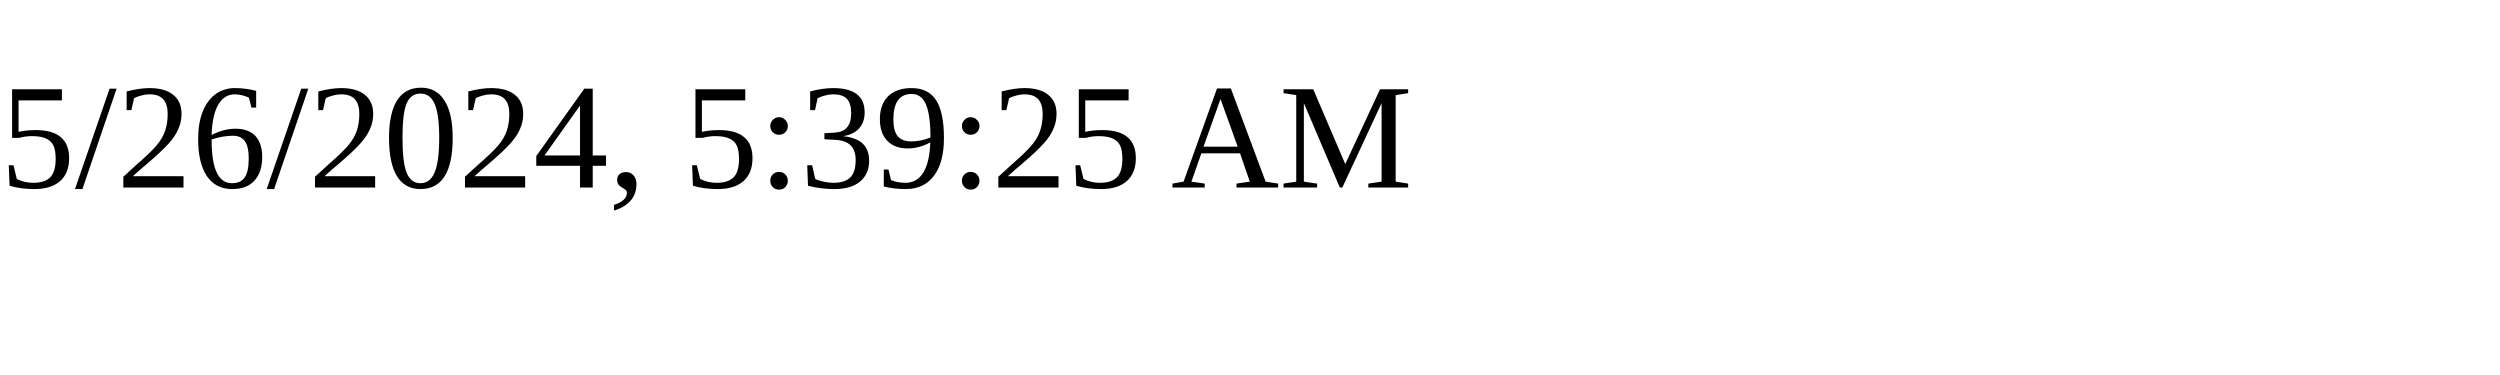
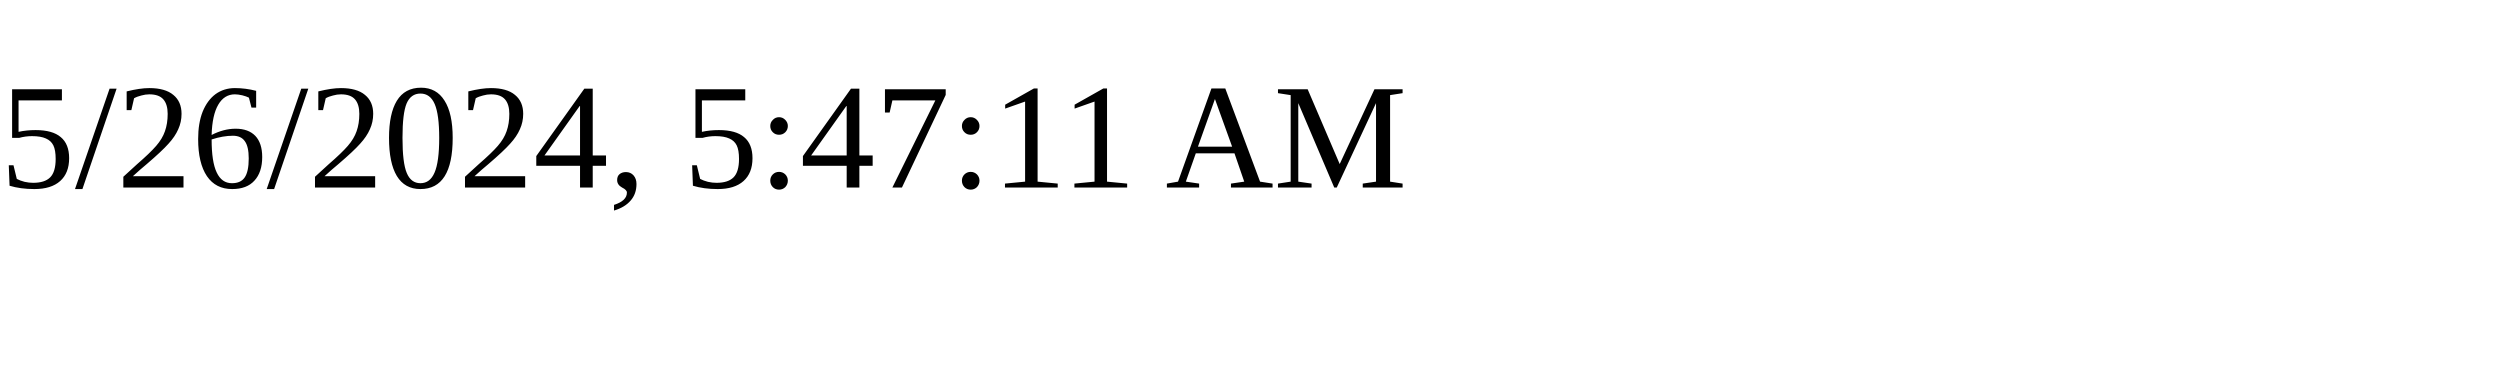
<svg xmlns="http://www.w3.org/2000/svg" height="30" width="200">
-   <text x="0" y="15">5/26/2024, 5:39:25 AM</text>
+   <text x="0" y="15">5/26/2024, 5:47:11 AM</text>
</svg>
